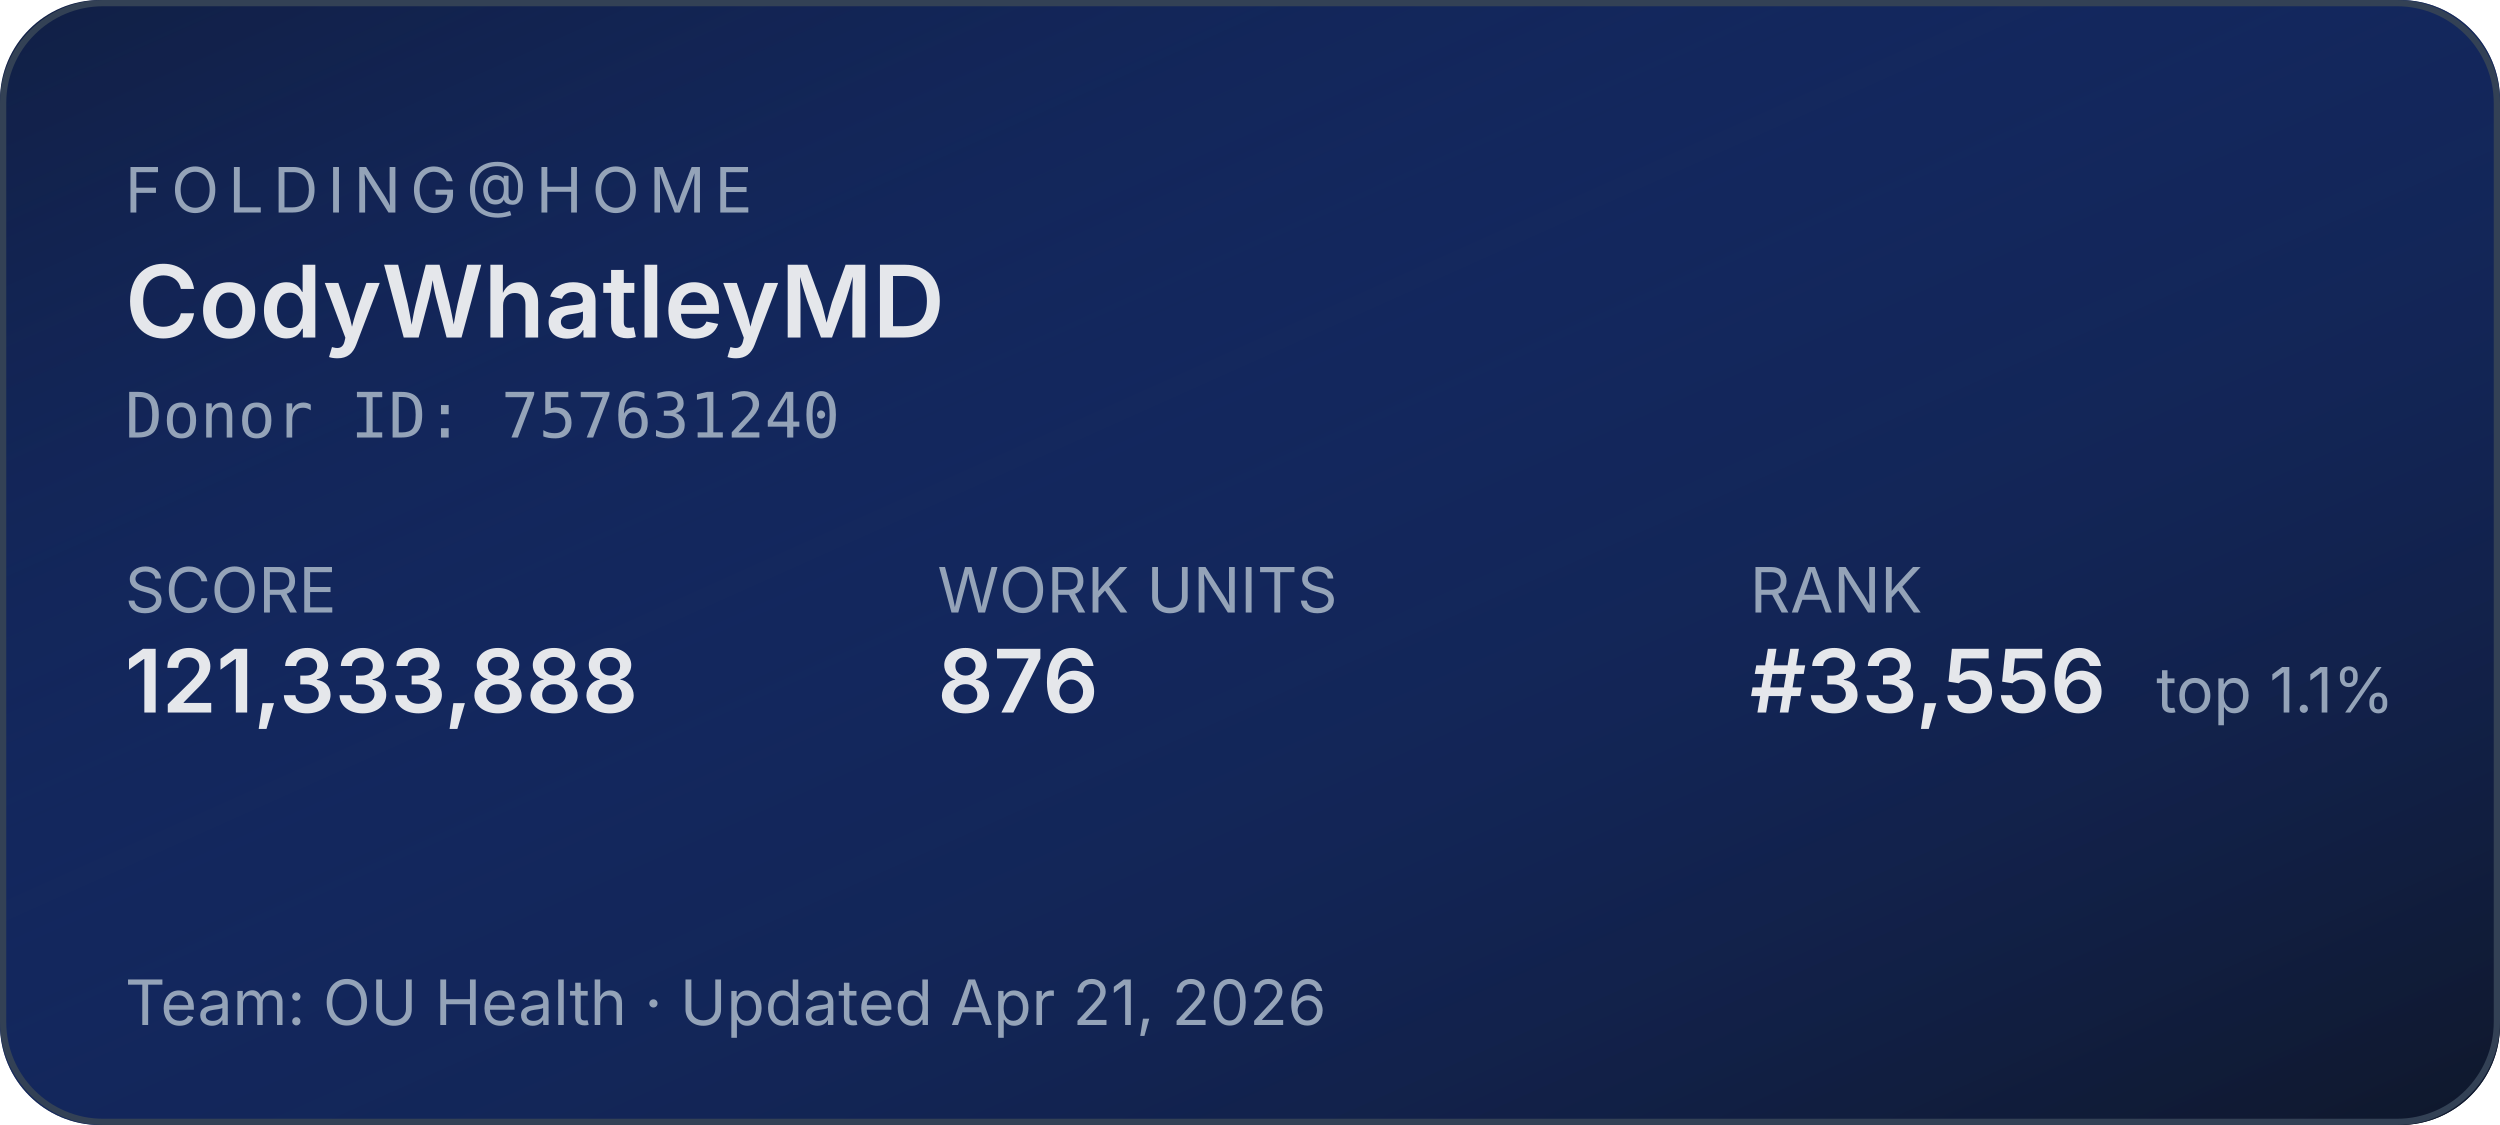
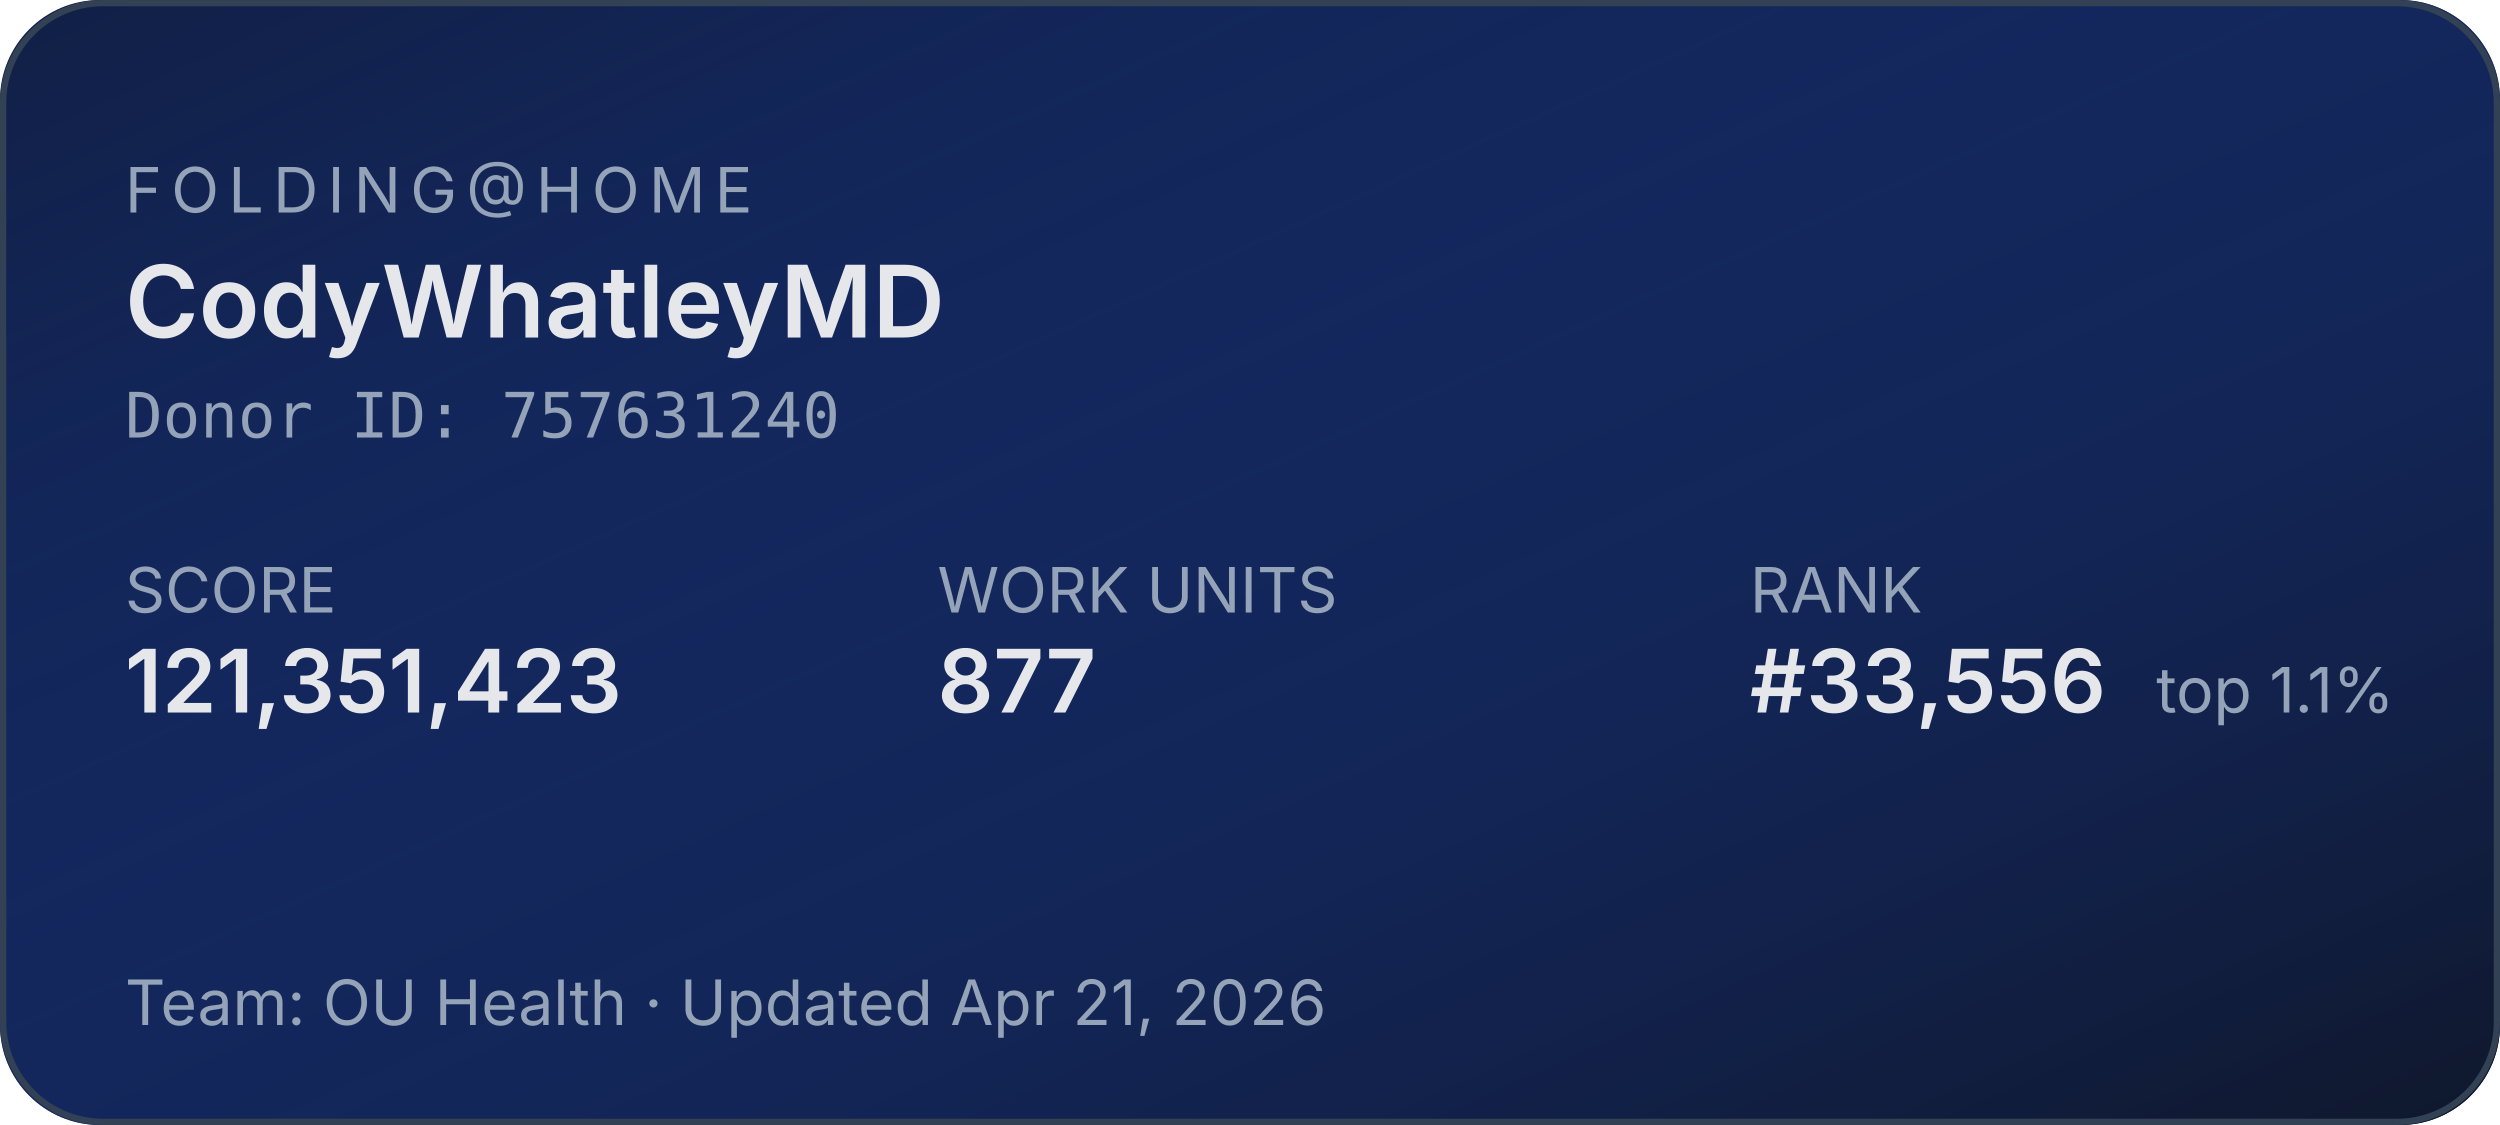
<svg xmlns="http://www.w3.org/2000/svg" width="400" height="180" role="img" aria-label="Folding@home stats for CodyWhatleyMD">
  <defs>
    <linearGradient id="bg" x1="0" y1="0" x2="1" y2="1">
      <stop offset="0%" stop-color="#1d4ed8" stop-opacity="0.15" />
      <stop offset="100%" stop-color="#0f172a" stop-opacity="1" />
    </linearGradient>
  </defs>
  <rect width="400" height="180" rx="16" fill="#0f172a" />
  <rect width="400" height="180" rx="16" fill="url(#bg)" />
  <rect x="0.5" y="0.5" width="399" height="179" rx="16" fill="none" stroke="#334155" stroke-width="1" />
  <g font-family="system-ui,-apple-system,sans-serif">
    <text x="20" y="34" fill="#94a3b8" font-size="10" letter-spacing="1.5" text-transform="uppercase">FOLDING@HOME</text>
    <text x="20" y="54" fill="#e5e7eb" font-size="16" font-weight="600">CodyWhatleyMD</text>
    <text x="20" y="70" fill="#94a3b8" font-size="10" font-family="ui-monospace,monospace">Donor ID: 757631240</text>
    <text x="20" y="98" fill="#94a3b8" font-size="10">SCORE</text>
-     <text x="20" y="114" fill="#e5e7eb" font-size="14" font-weight="600">121,333,888</text>
+     <text x="20" y="114" fill="#e5e7eb" font-size="14" font-weight="600">121,351,423</text>
    <text x="150" y="98" fill="#94a3b8" font-size="10">WORK UNITS</text>
-     <text x="150" y="114" fill="#e5e7eb" font-size="14" font-weight="600">876</text>
+     <text x="150" y="114" fill="#e5e7eb" font-size="14" font-weight="600">877</text>
    <text x="280" y="98" fill="#94a3b8" font-size="10">RANK</text>
    <text x="280" y="114" fill="#e5e7eb" font-size="14" font-weight="600">#33,556</text>
    <text x="345" y="114" fill="#94a3b8" font-size="10">top 1.1%</text>
    <text x="20" y="164" fill="#94a3b8" font-size="10">Team: OU Health  ·  Updated Apr 21, 2026</text>
  </g>
</svg>
